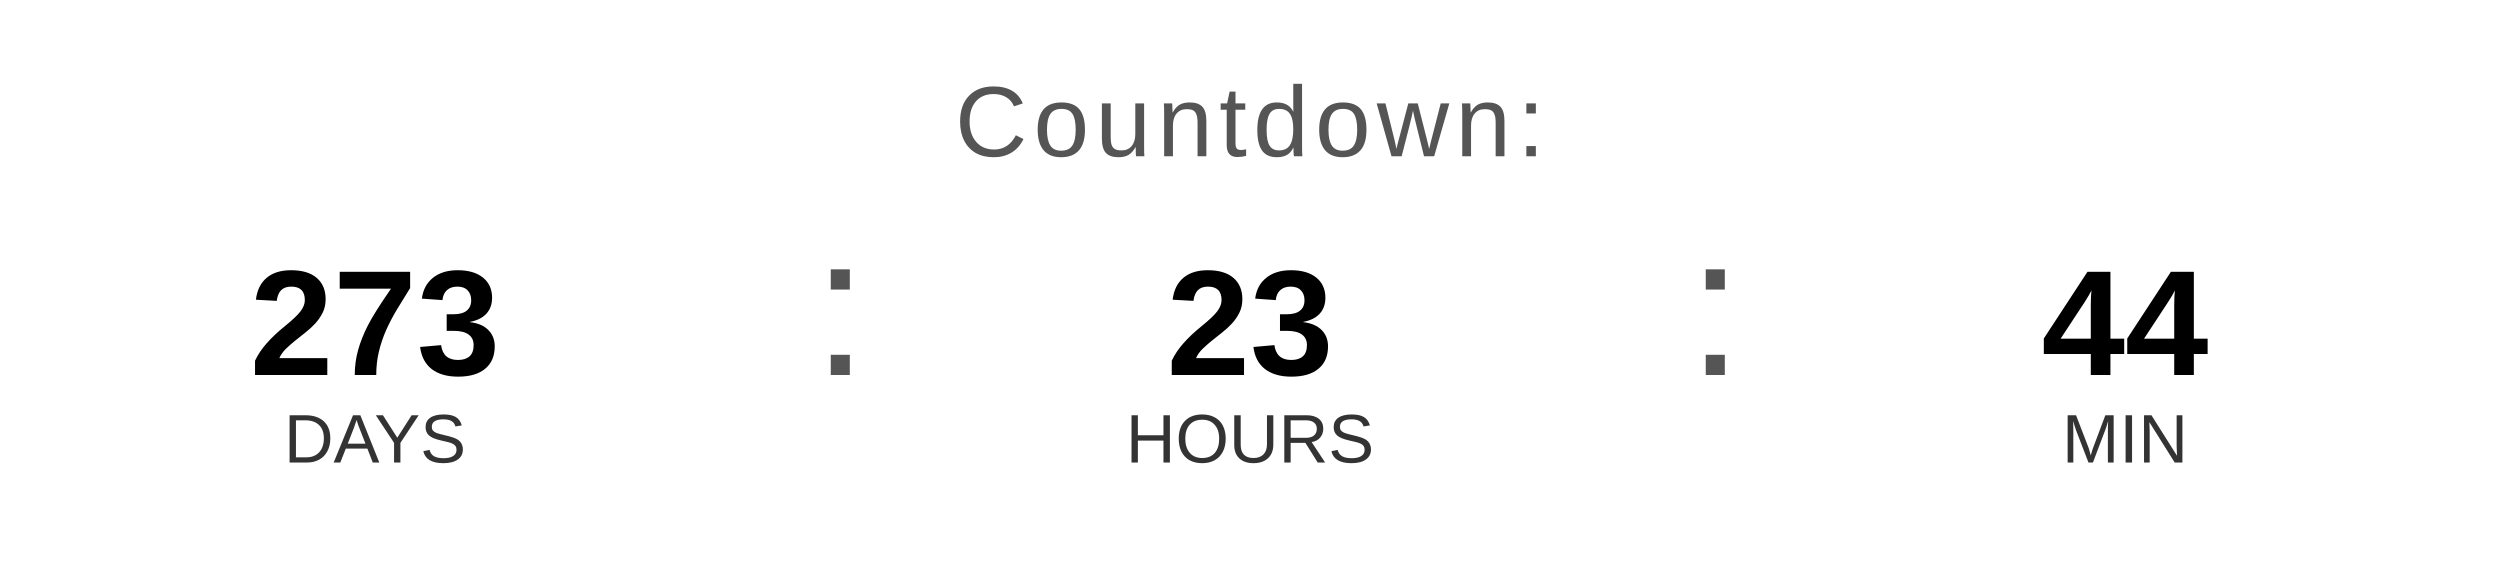
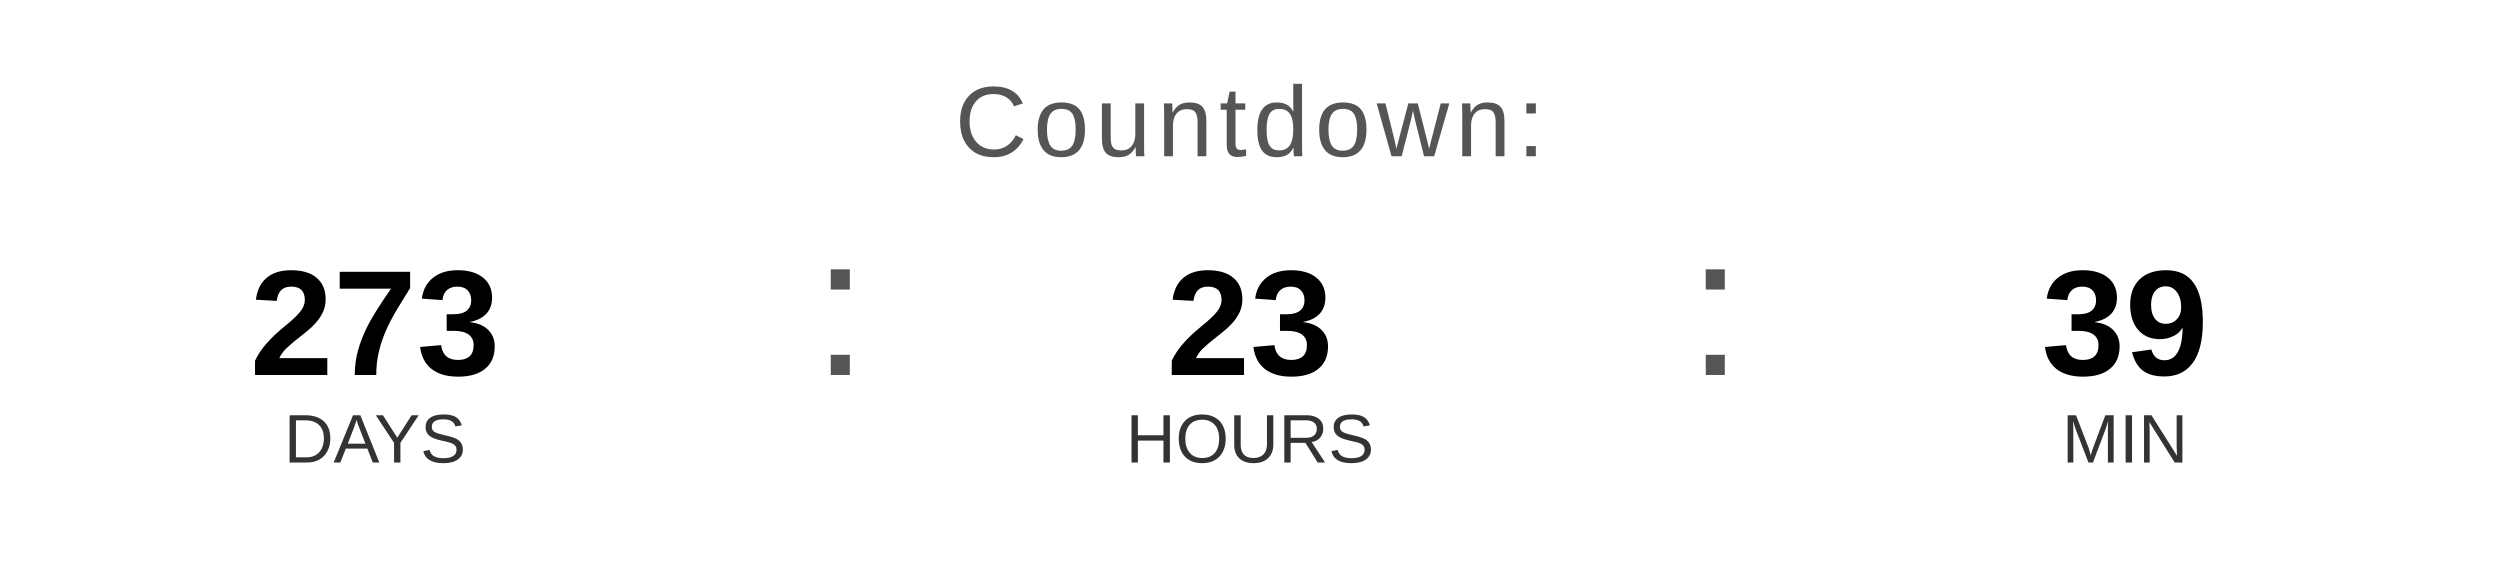
<svg xmlns="http://www.w3.org/2000/svg" width="400" height="90" viewBox="0 0 400 90">
  <text x="200" y="25" font-family="Arial, Helvetica, sans-serif" font-size="16" fill="#555555" text-anchor="middle" letter-spacing="1">
    Countdown:
  </text>
  <text x="60" y="60" font-family="Arial, Helvetica, sans-serif" font-size="24" font-weight="bold" fill="#000000" text-anchor="middle">273</text>
  <text x="60" y="74" font-family="Arial, Helvetica, sans-serif" font-size="11" fill="#333333" text-anchor="middle">DAYS</text>
  <text x="130" y="60" font-family="Arial, sans-serif" font-size="32" fill="#555555">:</text>
  <text x="200" y="60" font-family="Arial, Helvetica, sans-serif" font-size="24" font-weight="bold" fill="#000000" text-anchor="middle">23</text>
  <text x="200" y="74" font-family="Arial, Helvetica, sans-serif" font-size="11" fill="#333333" text-anchor="middle">HOURS</text>
  <text x="270" y="60" font-family="Arial, sans-serif" font-size="32" fill="#555555">:</text>
-   <text x="340" y="60" font-family="Arial, Helvetica, sans-serif" font-size="24" font-weight="bold" fill="#000000" text-anchor="middle">44</text>
+   <text x="340" y="60" font-family="Arial, Helvetica, sans-serif" font-size="24" font-weight="bold" fill="#000000" text-anchor="middle">39</text>
  <text x="340" y="74" font-family="Arial, Helvetica, sans-serif" font-size="11" fill="#333333" text-anchor="middle">MIN</text>
</svg>
